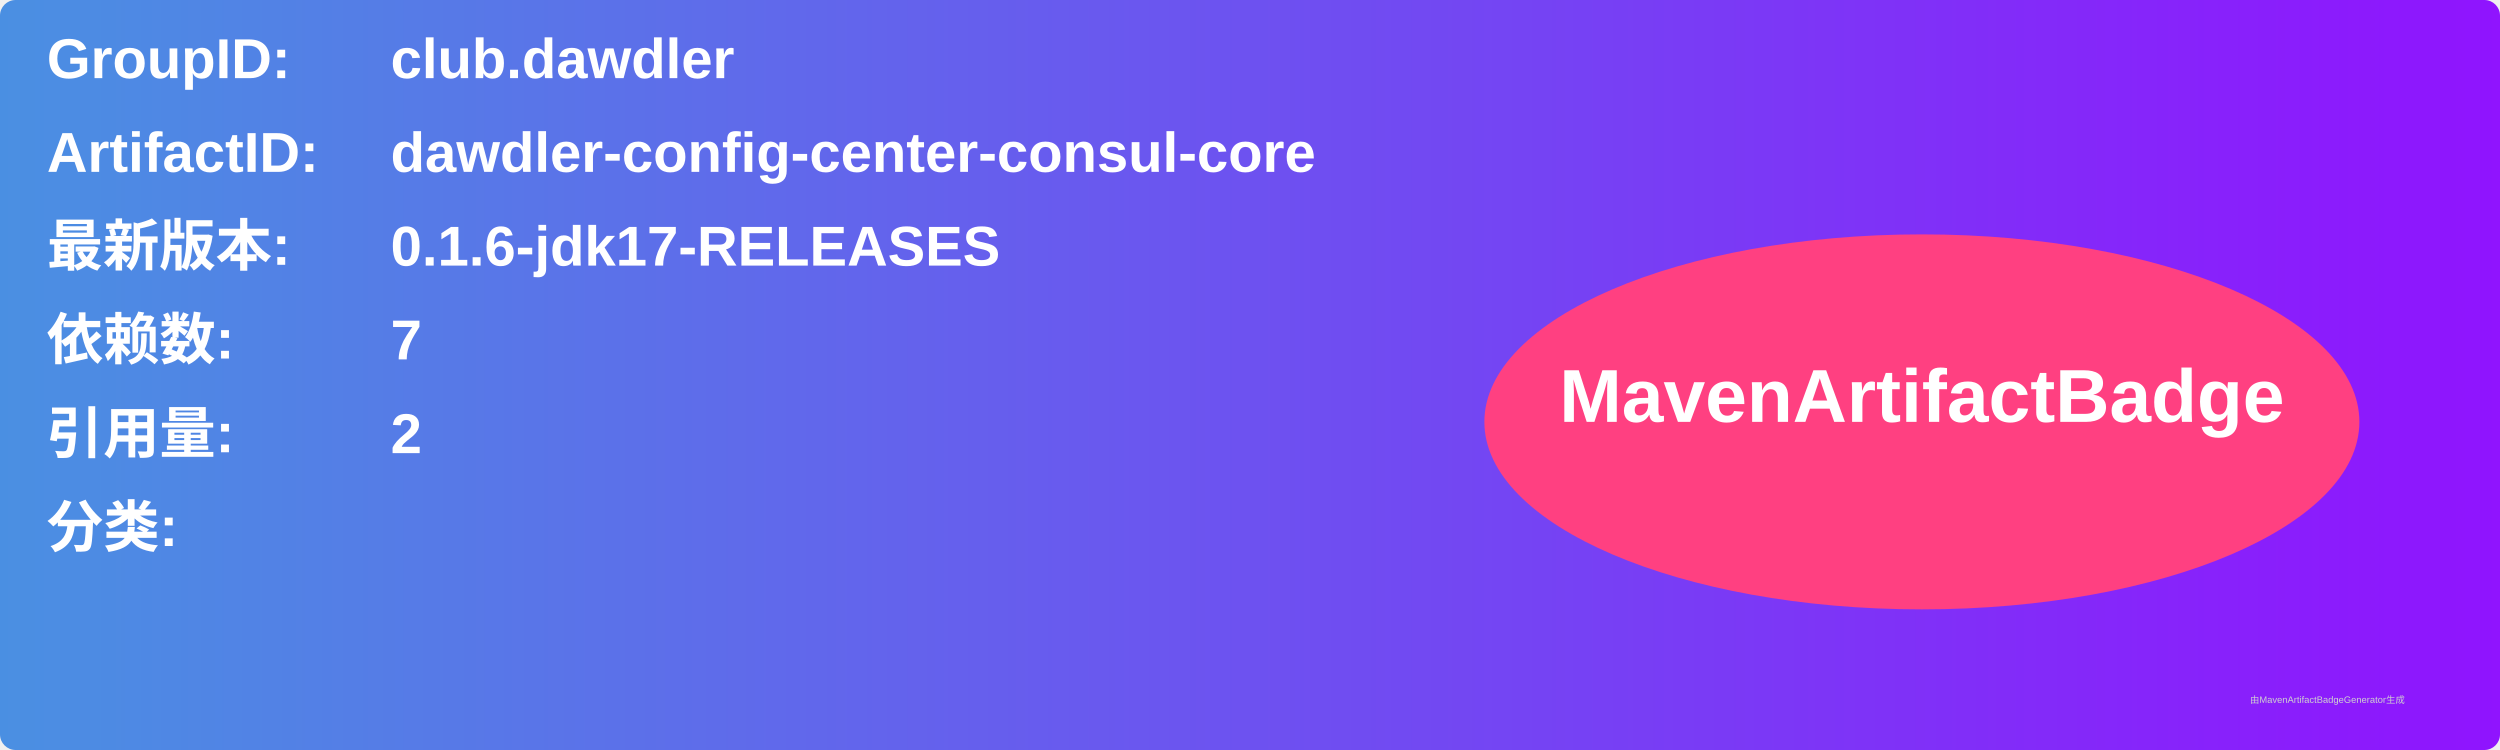
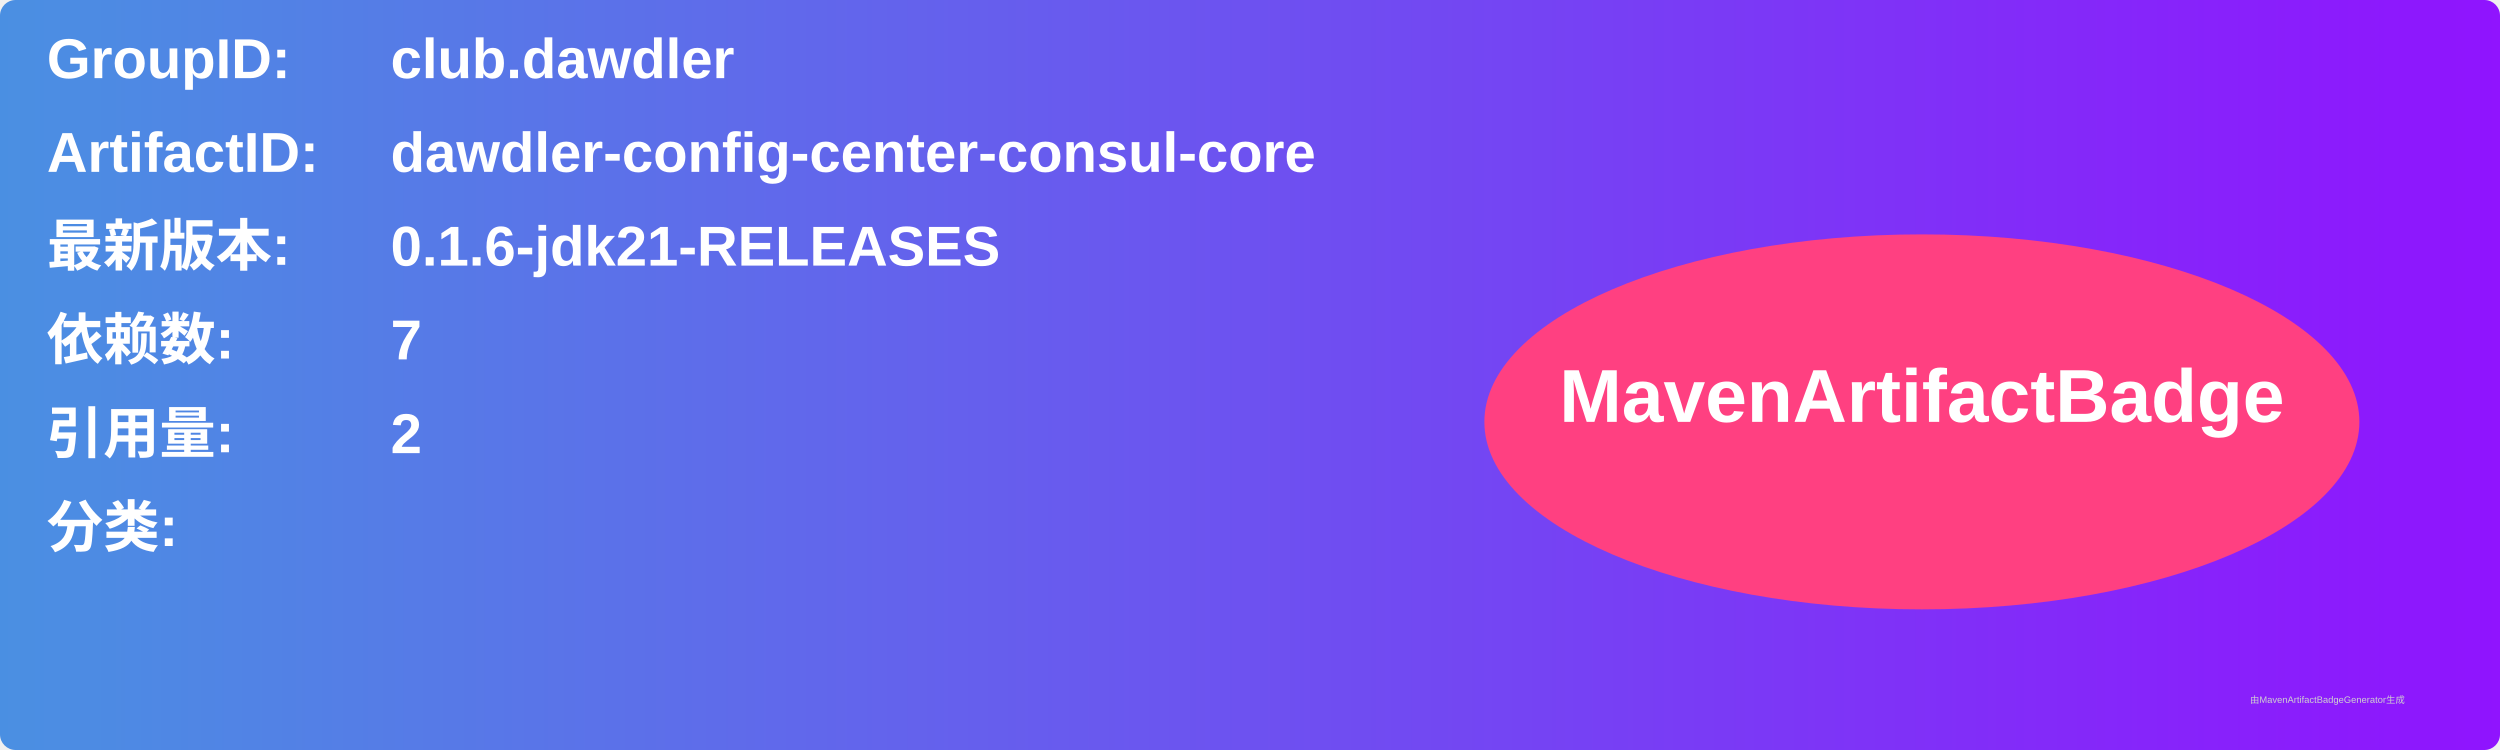
<svg xmlns="http://www.w3.org/2000/svg" width="800" height="240" viewBox="0 0 800 240">
  <linearGradient id="grad" x1="0%" y1="0%" x2="100%" y2="0%">
    <stop offset="0%" stop-color="#4a90e2" />
    <stop offset="100%" stop-color="#9013fe" />
  </linearGradient>
  <rect width="100%" height="100%" rx="5" ry="5" fill="url(#grad)" />
  <g transform="translate(15, 15)">
    <text x="0" y="10" font-family="Arial" font-size="18" fill="white" font-weight="bold" width="260">GroupID:</text>
    <text x="110" y="10" font-family="Arial" font-size="18" fill="white" font-weight="bold" width="460">club.dawdler</text>
    <text x="0" y="40" font-family="Arial" font-size="18" fill="white" font-weight="bold" width="260">ArtifactID:</text>
    <text x="110" y="40" font-family="Arial" font-size="18" fill="white" font-weight="bold" width="460">dawdler-config-center-consul-core</text>
    <text x="0" y="70" font-family="Arial" font-size="18" fill="white" font-weight="bold">最新版本:</text>
    <text x="110" y="70" font-family="Arial" font-size="18" fill="white" font-weight="bold">
-       <tspan font-weight="bold">0.1.6-jdk17-RELEASES</tspan>
+       <tspan font-weight="bold">0.1.6-jdk21-RELEASES</tspan>
    </text>
    <text x="0" y="100" font-family="Arial" font-size="18" fill="white" font-weight="bold">依赖数: </text>
    <text x="110" y="100" font-family="Arial" font-size="18" fill="white">
      <tspan font-weight="bold">7</tspan>
    </text>
    <text x="0" y="130" font-family="Arial" font-size="18" fill="white" font-weight="bold">引用量: </text>
    <text x="110" y="130" font-family="Arial" font-size="18" fill="white">
      <tspan font-weight="bold">2</tspan>
    </text>
    <text x="0" y="160" font-family="Arial" font-size="18" fill="white" font-weight="bold">分类:</text>
    <text x="10" y="190" font-family="Arial" font-size="10" fill="white">
      <tspan font-weight="bold" />
    </text>
    <ellipse cx="600" cy="120" rx="140" ry="60" fill="#ff4081" />
    <text x="600" y="120" text-anchor="middle" font-family="Arial" font-size="24" fill="white" font-weight="bold">MavenArtifactBadge</text>
  </g>
  <text x="720" y="225" font-family="Arial" font-size="3" fill="#d0d0d0">由MavenArtifactBadgeGenerator生成</text>
</svg>
